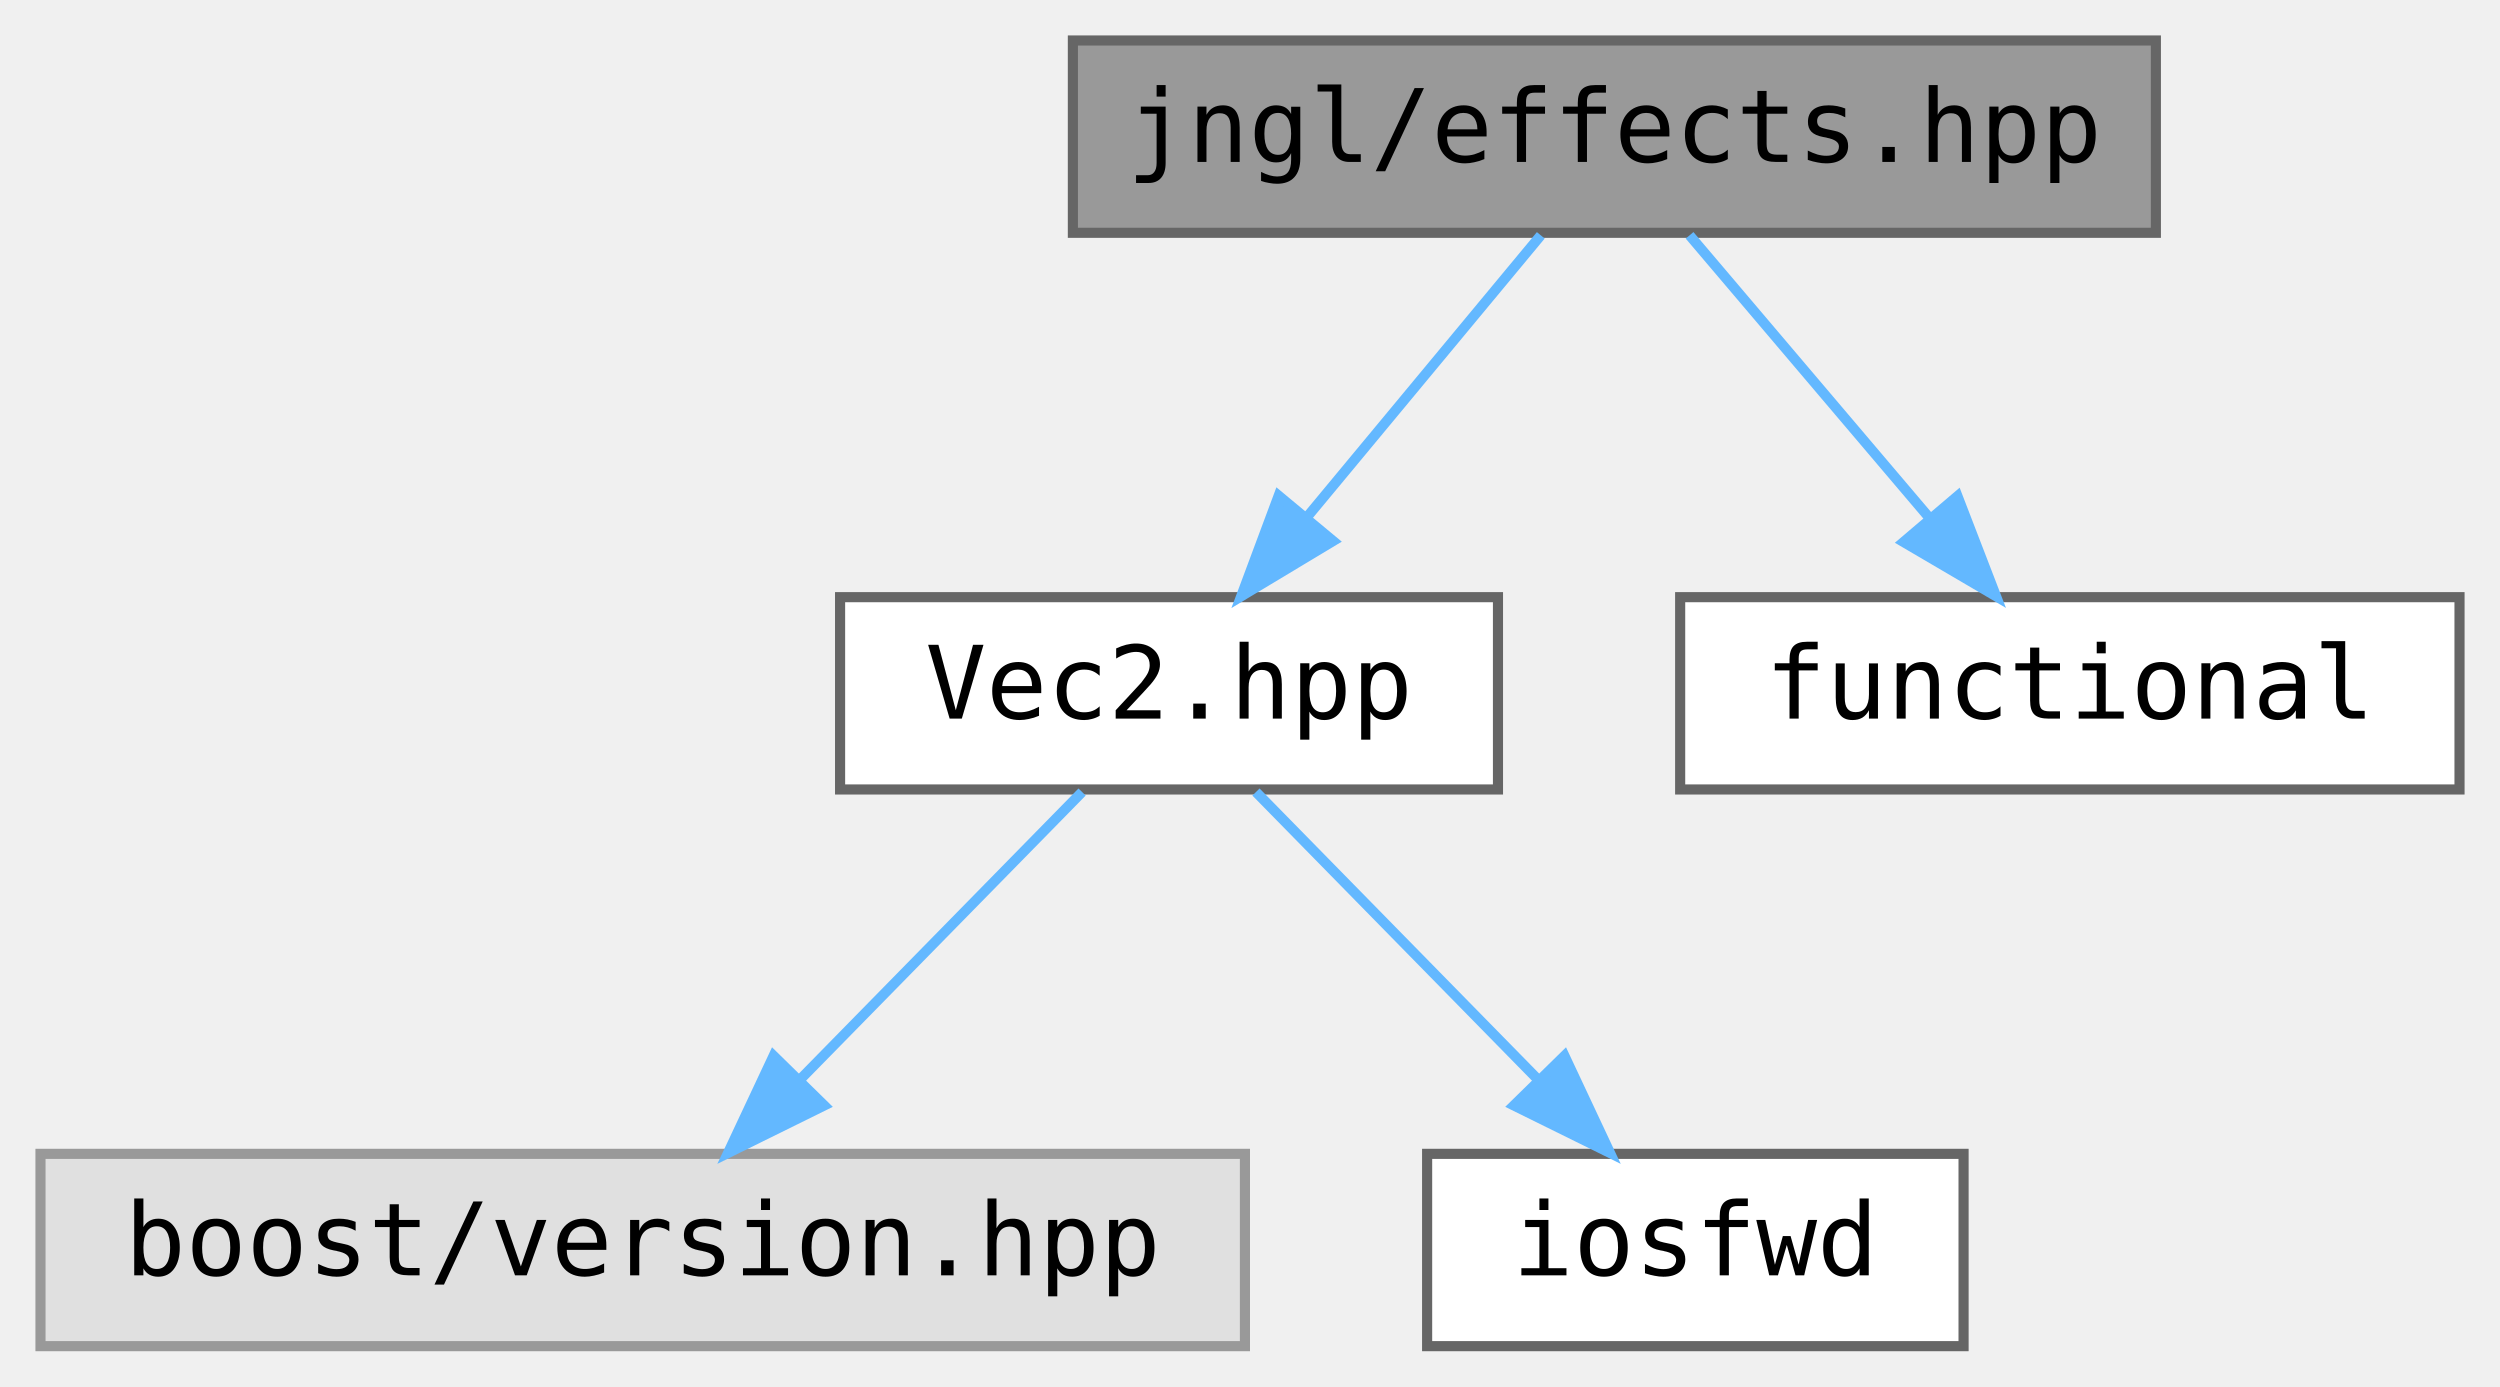
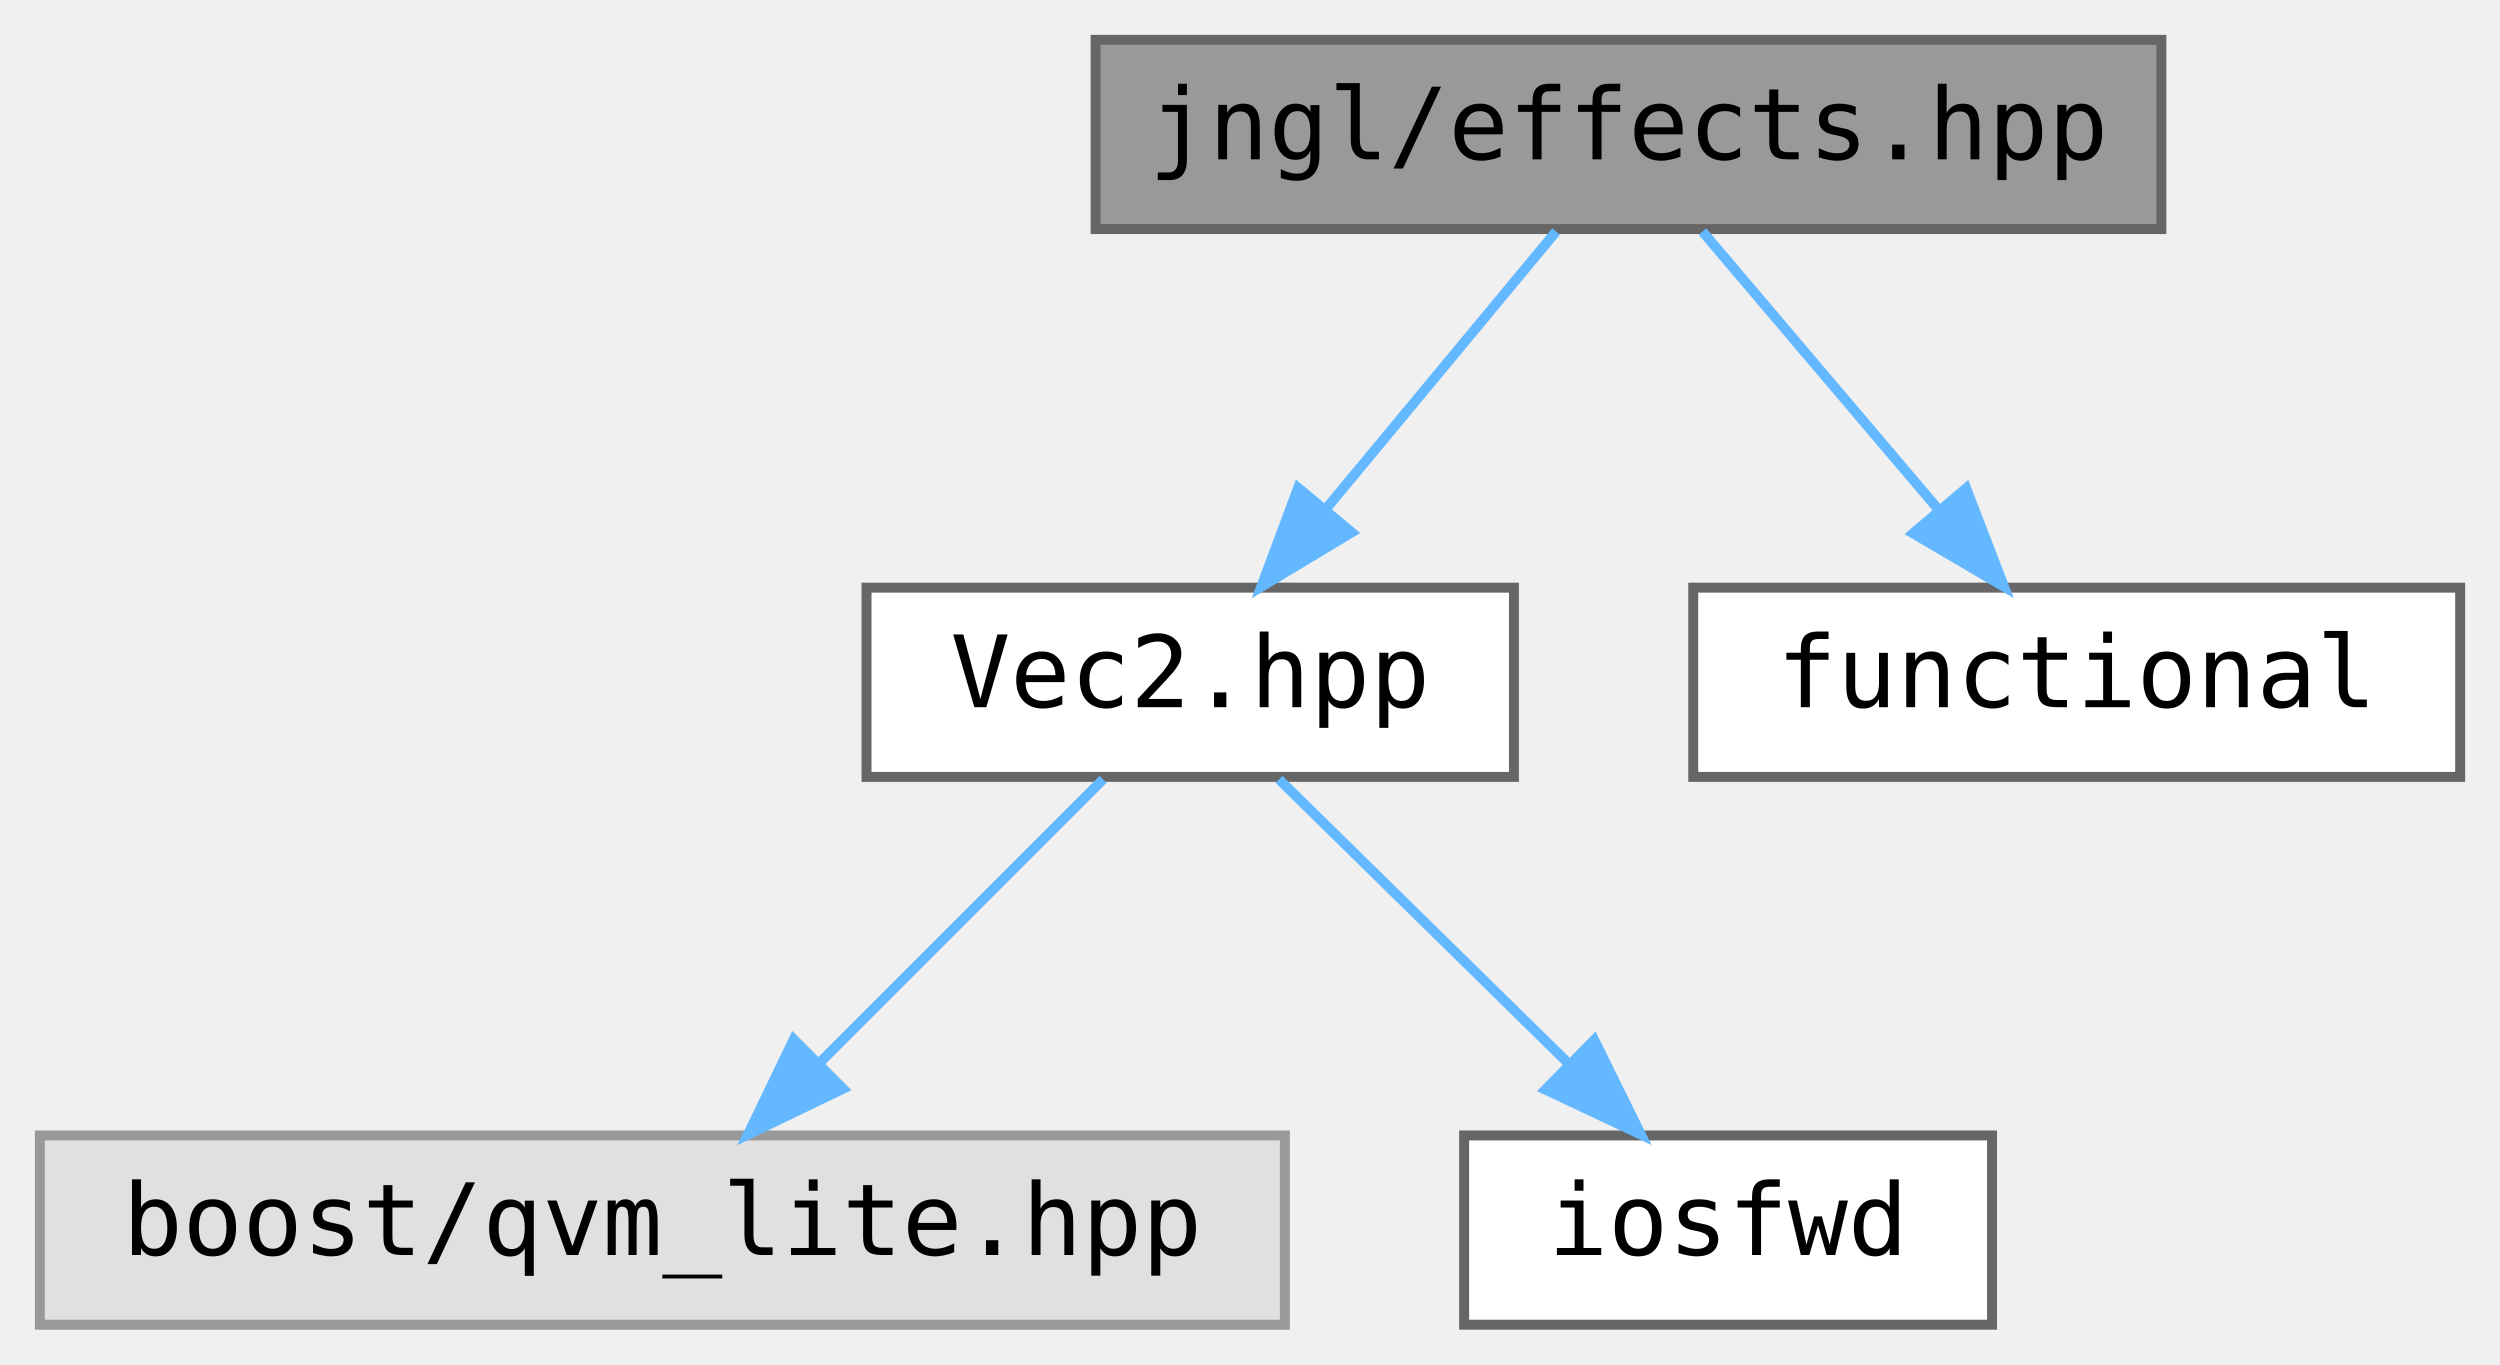
- <svg xmlns="http://www.w3.org/2000/svg" xmlns:xlink="http://www.w3.org/1999/xlink" width="247pt" height="137pt" viewBox="0.00 0.00 247.00 137.00">
+ <svg xmlns="http://www.w3.org/2000/svg" xmlns:xlink="http://www.w3.org/1999/xlink" width="251pt" height="137pt" viewBox="0.00 0.00 251.00 137.00">
  <g id="graph0" class="graph" transform="scale(1 1) rotate(0) translate(4 133)">
    <g id="node1" class="node">
      <g id="a_node1">
        <a xlink:title="Effects that can be applied to jngl::Widget.">
-           <polygon fill="#999999" stroke="#666666" points="209,-129 102,-129 102,-110 209,-110 209,-129" />
-           <text text-anchor="middle" x="155.5" y="-117" font-family="ui-monospace,monospace" font-size="10.00">jngl/effects.hpp</text>
+           <polygon fill="#999999" stroke="#666666" points="213,-129 106,-129 106,-110 213,-110 213,-129" />
+           <text text-anchor="middle" x="159.5" y="-117" font-family="ui-monospace,monospace" font-size="10.00">jngl/effects.hpp</text>
        </a>
      </g>
    </g>
    <g id="node2" class="node">
      <g id="a_node2">
        <a xlink:href="Vec2_8hpp.html" target="_top" xlink:title="Contains jngl::Vec2 class.">
-           <polygon fill="white" stroke="#666666" points="144,-74 79,-74 79,-55 144,-55 144,-74" />
-           <text text-anchor="middle" x="111.5" y="-62" font-family="ui-monospace,monospace" font-size="10.00">Vec2.hpp</text>
+           <polygon fill="white" stroke="#666666" points="148,-74 83,-74 83,-55 148,-55 148,-74" />
+           <text text-anchor="middle" x="115.5" y="-62" font-family="ui-monospace,monospace" font-size="10.00">Vec2.hpp</text>
        </a>
      </g>
    </g>
    <g id="edge1" class="edge">
-       <path fill="none" stroke="#63b8ff" d="M148.23,-109.75C141.96,-102.18 132.71,-91.05 125.07,-81.84" />
-       <polygon fill="#63b8ff" stroke="#63b8ff" points="127.71,-79.55 118.63,-74.09 122.33,-84.02 127.71,-79.55" />
+       <path fill="none" stroke="#63b8ff" d="M152.23,-109.75C145.96,-102.18 136.71,-91.05 129.07,-81.84" />
+       <polygon fill="#63b8ff" stroke="#63b8ff" points="131.71,-79.55 122.63,-74.09 126.33,-84.02 131.71,-79.55" />
    </g>
    <g id="node5" class="node">
      <g id="a_node5">
        <a target="_parent" xlink:href="http://en.cppreference.com/w/cpp/header/functional.html" xlink:title=" ">
-           <polygon fill="white" stroke="#666666" points="239,-74 162,-74 162,-55 239,-55 239,-74" />
-           <text text-anchor="middle" x="200.5" y="-62" font-family="ui-monospace,monospace" font-size="10.00">functional</text>
+           <polygon fill="white" stroke="#666666" points="243,-74 166,-74 166,-55 243,-55 243,-74" />
+           <text text-anchor="middle" x="204.5" y="-62" font-family="ui-monospace,monospace" font-size="10.00">functional</text>
        </a>
      </g>
    </g>
    <g id="edge4" class="edge">
-       <path fill="none" stroke="#63b8ff" d="M162.93,-109.75C169.35,-102.18 178.81,-91.05 186.62,-81.84" />
-       <polygon fill="#63b8ff" stroke="#63b8ff" points="189.4,-83.98 193.21,-74.09 184.07,-79.45 189.4,-83.98" />
+       <path fill="none" stroke="#63b8ff" d="M166.93,-109.75C173.35,-102.18 182.81,-91.05 190.62,-81.84" />
+       <polygon fill="#63b8ff" stroke="#63b8ff" points="193.4,-83.98 197.21,-74.09 188.07,-79.45 193.4,-83.98" />
    </g>
    <g id="node3" class="node">
      <g id="a_node3">
        <a xlink:title=" ">
-           <polygon fill="#e0e0e0" stroke="#999999" points="119,-19 0,-19 0,0 119,0 119,-19" />
-           <text text-anchor="middle" x="59.5" y="-7" font-family="ui-monospace,monospace" font-size="10.00">boost/version.hpp</text>
+           <polygon fill="#e0e0e0" stroke="#999999" points="125,-19 0,-19 0,0 125,0 125,-19" />
+           <text text-anchor="middle" x="62.5" y="-7" font-family="ui-monospace,monospace" font-size="10.00">boost/qvm_lite.hpp</text>
        </a>
      </g>
    </g>
    <g id="edge2" class="edge">
-       <path fill="none" stroke="#63b8ff" d="M102.91,-54.75C95.34,-47.03 84.12,-35.6 74.99,-26.28" />
-       <polygon fill="#63b8ff" stroke="#63b8ff" points="77.43,-23.78 67.93,-19.09 72.43,-28.68 77.43,-23.78" />
+       <path fill="none" stroke="#63b8ff" d="M106.75,-54.75C99.03,-47.03 87.6,-35.6 78.28,-26.28" />
+       <polygon fill="#63b8ff" stroke="#63b8ff" points="80.64,-23.69 71.09,-19.09 75.69,-28.64 80.64,-23.69" />
    </g>
    <g id="node4" class="node">
      <g id="a_node4">
        <a target="_parent" xlink:href="http://en.cppreference.com/w/cpp/header/iosfwd.html" xlink:title=" ">
-           <polygon fill="white" stroke="#666666" points="190,-19 137,-19 137,0 190,0 190,-19" />
-           <text text-anchor="middle" x="163.5" y="-7" font-family="ui-monospace,monospace" font-size="10.00">iosfwd</text>
+           <polygon fill="white" stroke="#666666" points="196,-19 143,-19 143,0 196,0 196,-19" />
+           <text text-anchor="middle" x="169.5" y="-7" font-family="ui-monospace,monospace" font-size="10.00">iosfwd</text>
        </a>
      </g>
    </g>
    <g id="edge3" class="edge">
-       <path fill="none" stroke="#63b8ff" d="M120.09,-54.75C127.66,-47.03 138.88,-35.6 148.01,-26.28" />
-       <polygon fill="#63b8ff" stroke="#63b8ff" points="150.57,-28.68 155.07,-19.09 145.57,-23.78 150.57,-28.68" />
+       <path fill="none" stroke="#63b8ff" d="M124.42,-54.75C132.28,-47.03 143.93,-35.6 153.42,-26.28" />
+       <polygon fill="#63b8ff" stroke="#63b8ff" points="156.06,-28.59 160.75,-19.09 151.16,-23.6 156.06,-28.59" />
    </g>
  </g>
</svg>
